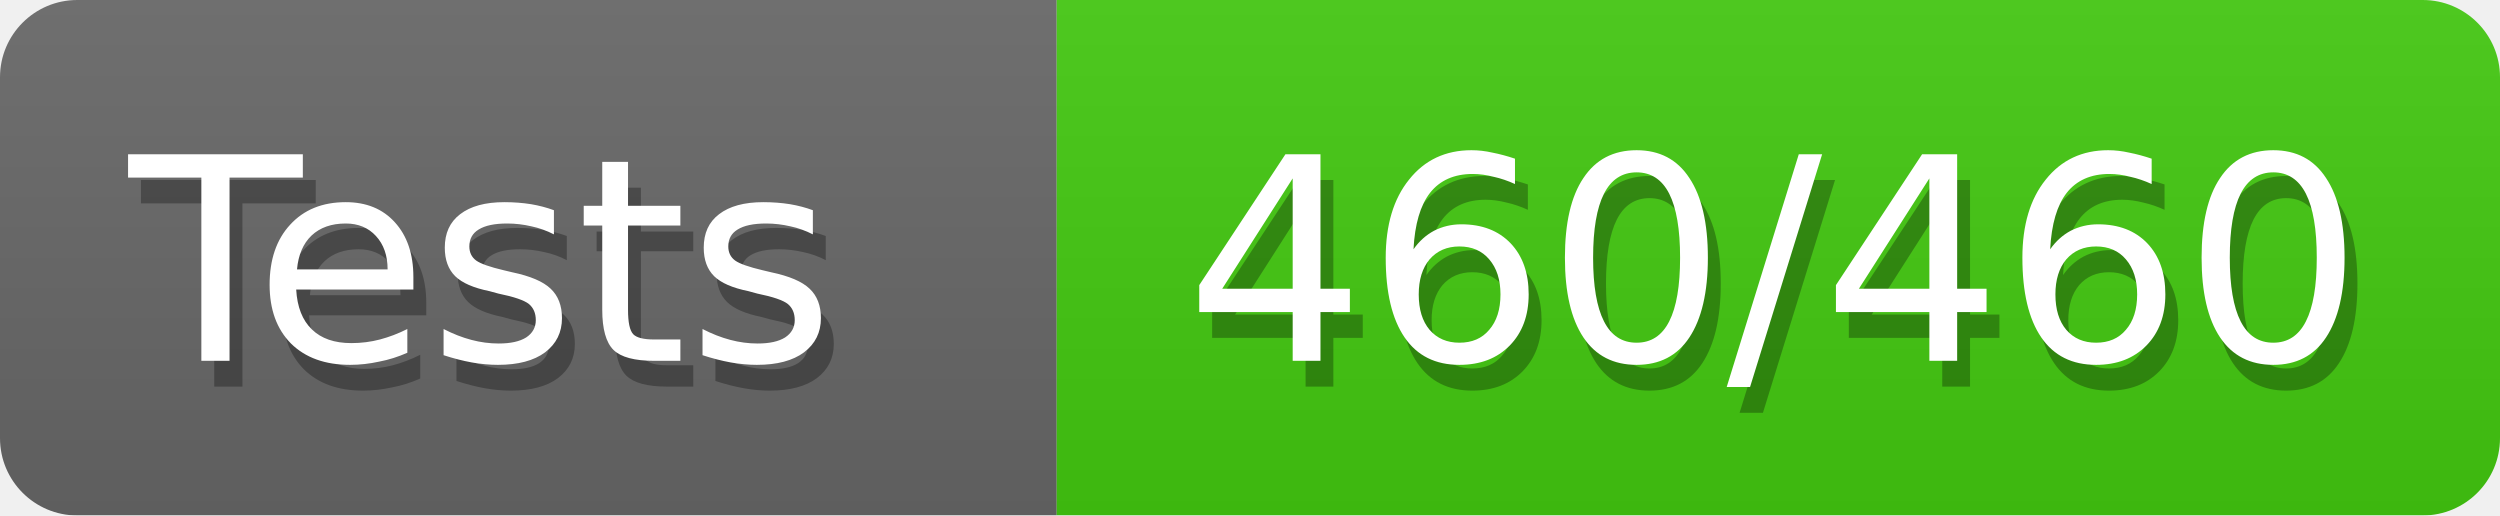
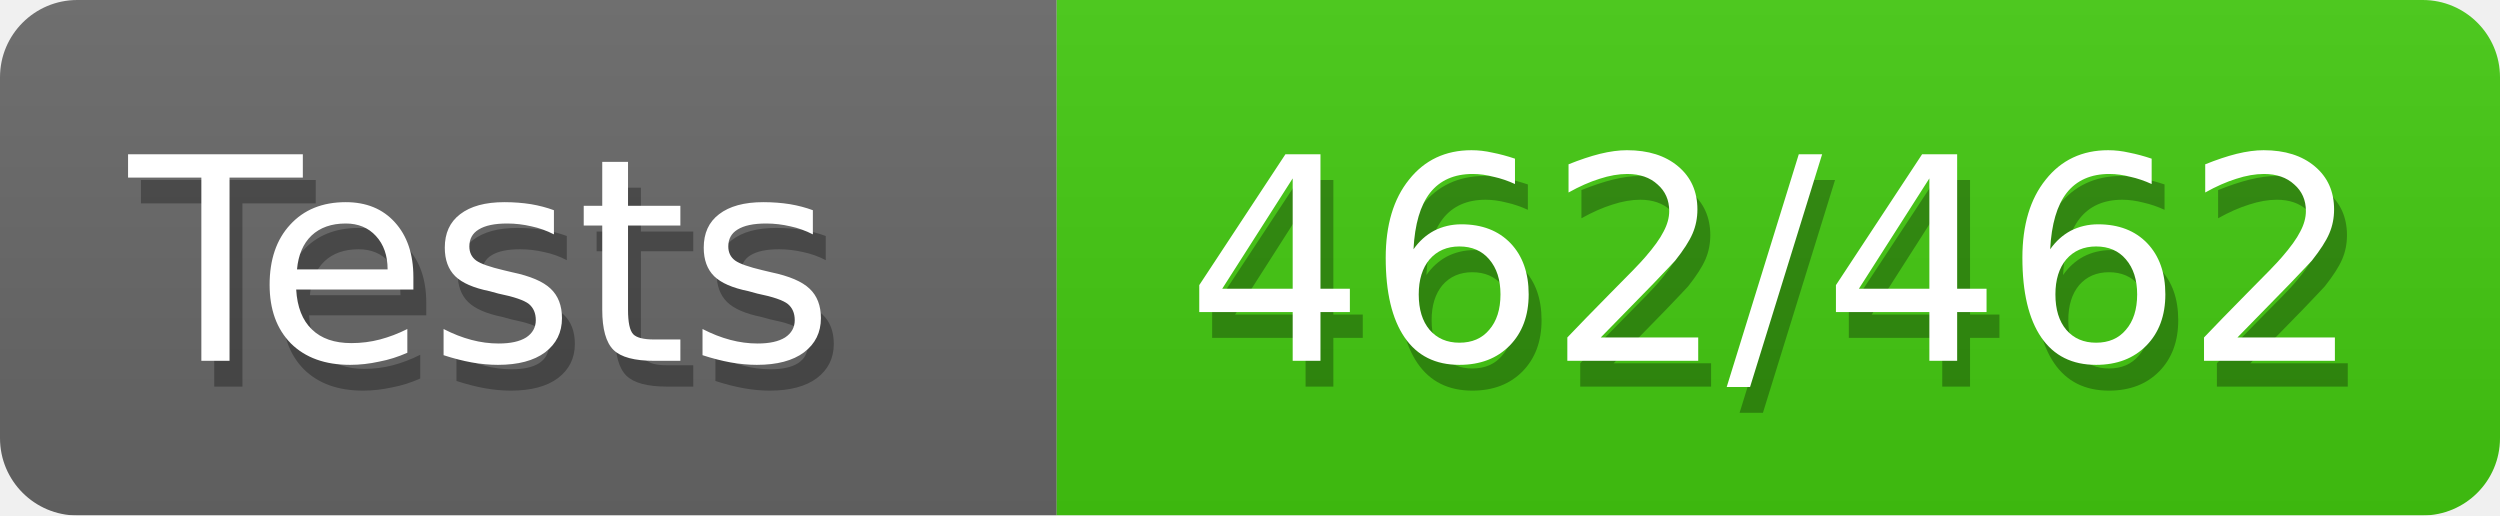
<svg xmlns="http://www.w3.org/2000/svg" width="97" height="20">
  <defs>
    <style>text{font-size:11px;font-family:Verdana,DejaVu Sans,Geneva,sans-serif}text.shadow{fill:#010101;fill-opacity:.3}text.high{fill:#fff}</style>
    <linearGradient id="smooth" x2="0" y2="100%">
      <stop offset="0" stop-color="#aaa" stop-opacity=".1" />
      <stop offset="1" stop-opacity=".1" />
    </linearGradient>
    <mask id="round">
      <rect width="100%" height="100%" rx="3" fill="#fff" />
    </mask>
  </defs>
  <g id="bg" mask="url(#round)">
    <path fill="#696969" d="M0 0h41v20H0z" />
    <path fill="#4c1" d="M41 0h56v20H41z" />
    <path fill="url(#smooth)" d="M0 0h97v20H0z" />
  </g>
  <g id="fg">
    <text class="shadow" x="5.5" y="15">Tests</text>
    <text class="high" x="5" y="14">Tests</text>
-     <text class="shadow" x="46.5" y="15">460/460</text>
-     <text class="high" x="46" y="14">460/460</text>
+     <text class="shadow" x="46.5" y="15">462/462</text>
+     <text class="high" x="46" y="14">462/462</text>
  </g>
</svg>
